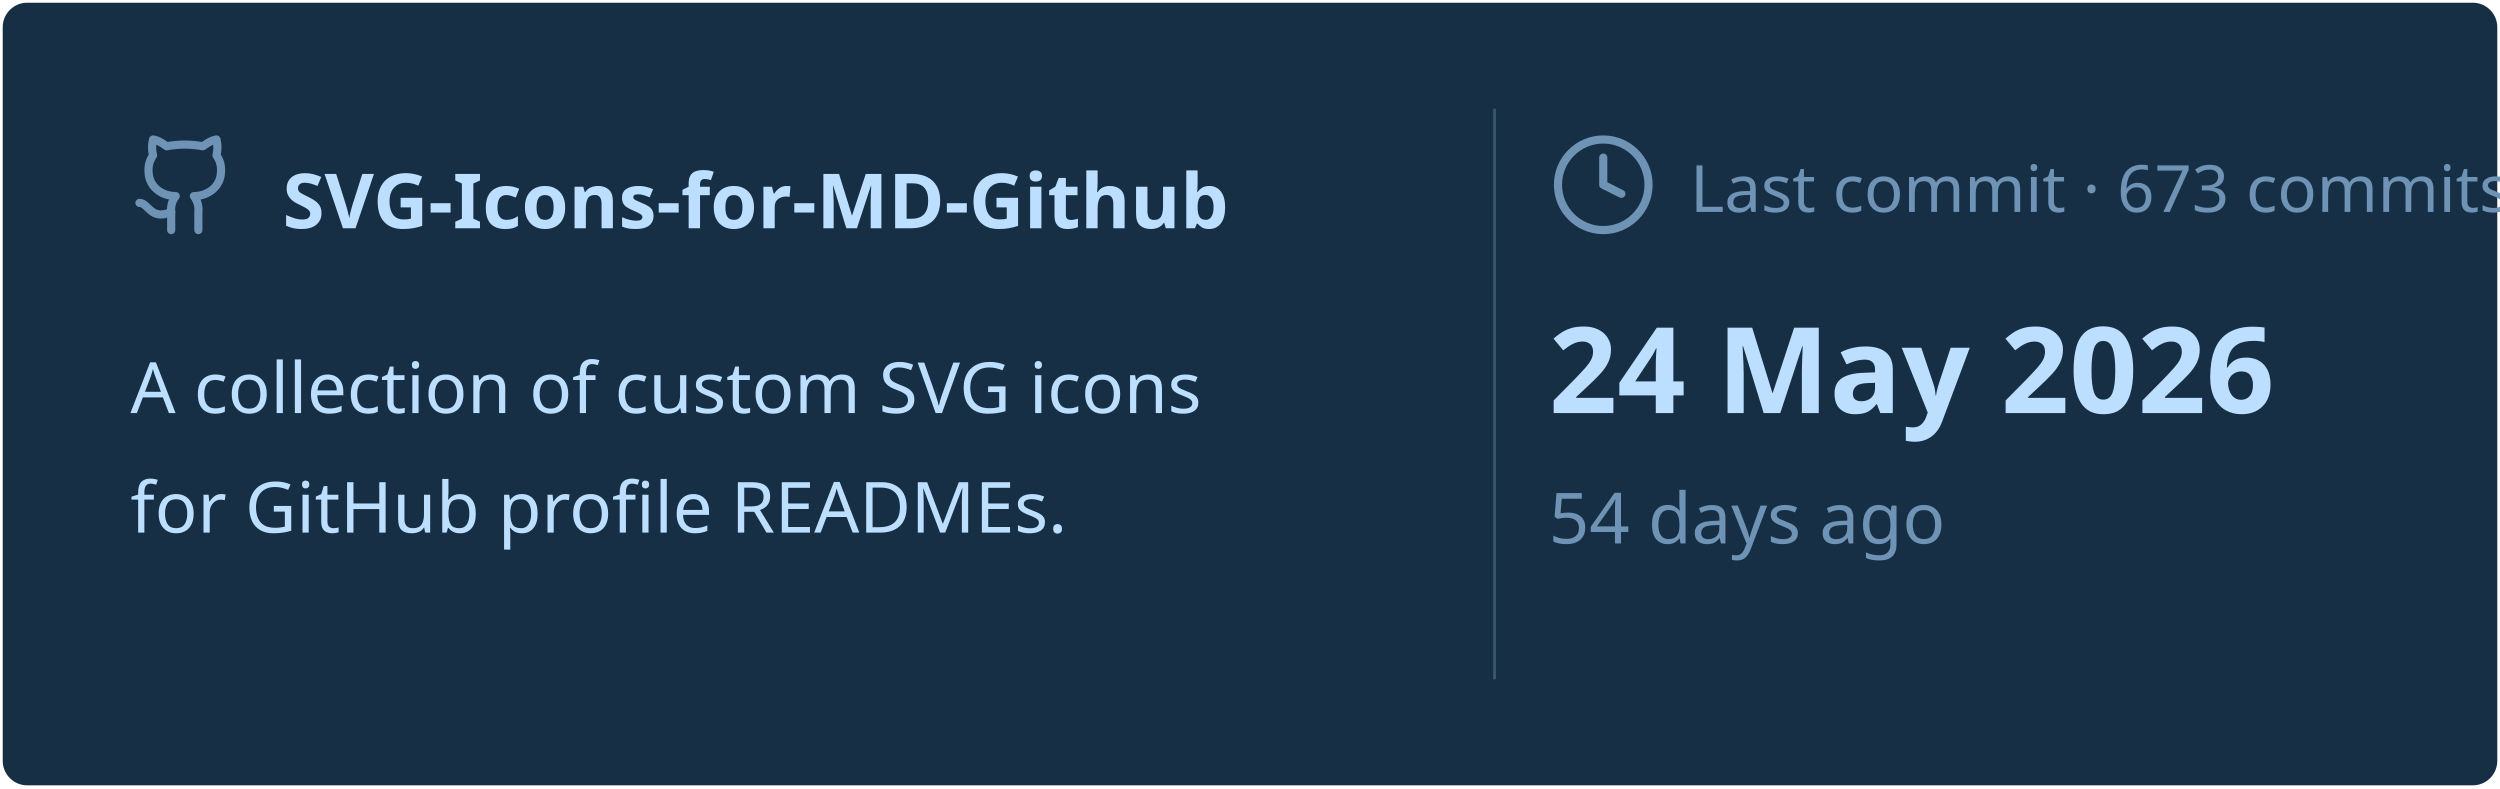
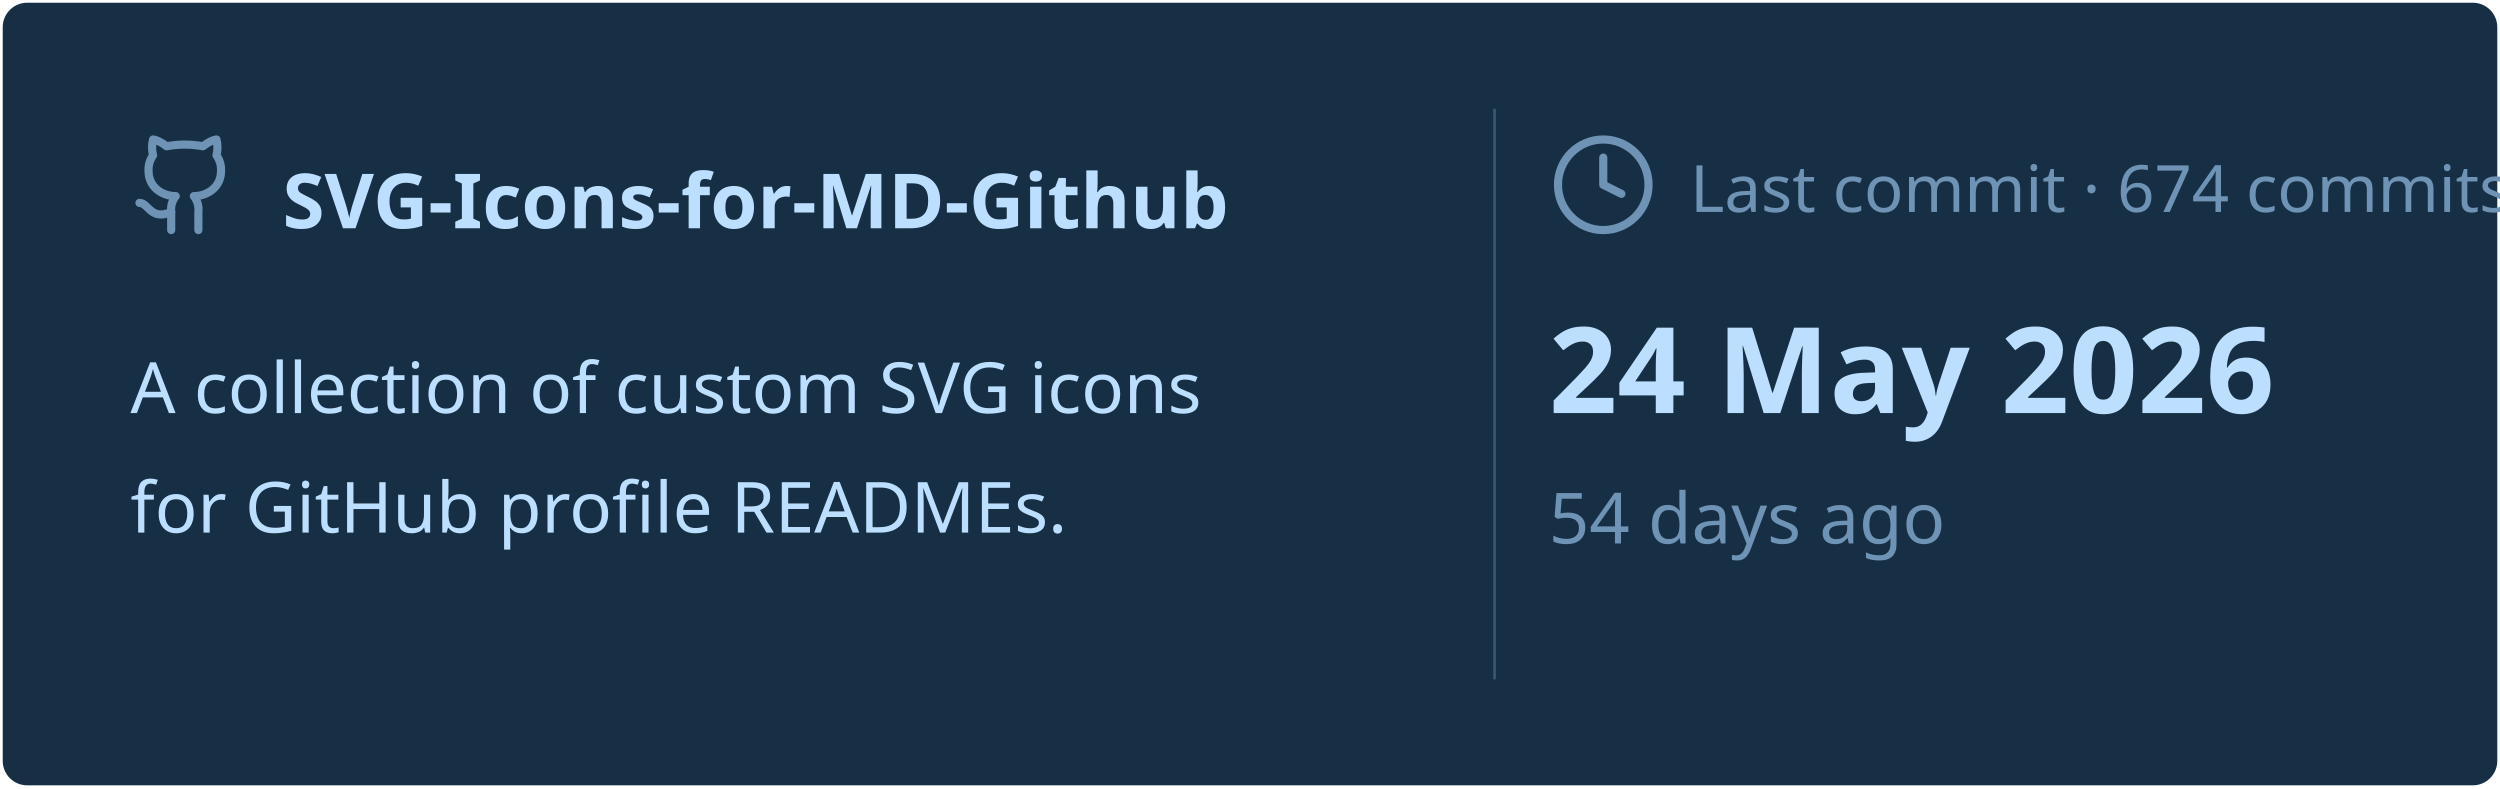
<svg xmlns="http://www.w3.org/2000/svg" viewBox="0 0 460 145" width="460px" height="145px">
  <rect stroke="#000000" stroke-opacity="0" fill="#172F45" rx="4.5" x="0.5" y="0.5" width="459" height="144" />
  <g transform="translate(24, 42)">
    <svg x="0" y="-18" width="20" height="20" viewBox="0 0 24 24" fill="none" stroke="#6E93B5" stroke-width="1.8" stroke-linecap="round" stroke-linejoin="round">
      <path d="M15 22v-4a4.8 4.8 0 0 0-1-3.5c3 0 6-2 6-5.5.08-1.25-.27-2.48-1-3.5.28-1.15.28-2.35 0-3.5 0 0-1 0-3 1.5-2.64-.5-5.36-.5-8 0C6 2 5 2 5 2c-.3 1.15-.3 2.35 0 3.5A5.403 5.403 0 0 0 4 9c0 3.5 3 5.5 6 5.5-.39.49-.68 1.05-.85 1.65-.17.6-.22 1.23-.15 1.85v4" />
      <path d="M9 18c-4.51 2-5-2-7-2" />
    </svg>
    <text x="28" y="0" font-family="&quot;Segoe UI&quot;, Ubuntu, sans-serif" font-size="14" font-weight="700" fill="#BDDFFF">SVG-Icons-for-MD-Github</text>
  </g>
  <text x="24" y="76" font-family="&quot;Segoe UI&quot;, Ubuntu, sans-serif" font-size="13" font-weight="400" fill="#BDDFFF">A collection of custom SVG icons</text>
  <text x="24" y="98" font-family="&quot;Segoe UI&quot;, Ubuntu, sans-serif" font-size="13" font-weight="400" fill="#BDDFFF">for GitHub profile READMEs.</text>
  <line x1="275" y1="20" x2="275" y2="125" stroke="#6E93B5" stroke-width="0.5" stroke-opacity="0.4" />
  <svg x="285" y="24" width="20" height="20" viewBox="0 0 24 24" fill="none" stroke="#6E93B5" stroke-width="1.8" stroke-linecap="round" stroke-linejoin="round">
    <circle cx="12" cy="12" r="10" />
    <polyline points="12 6 12 12 16 14" />
  </svg>
-   <text x="311" y="39" font-family="&quot;Segoe UI&quot;, Ubuntu, sans-serif" font-size="12" font-weight="400" fill="#6E93B5">Last commit · 673 commits</text>
+   <text x="311" y="39" font-family="&quot;Segoe UI&quot;, Ubuntu, sans-serif" font-size="12" font-weight="400" fill="#6E93B5">Last commit · 674 commits</text>
  <text x="285" y="76" font-family="&quot;Segoe UI&quot;, Ubuntu, sans-serif" font-size="22" font-weight="700" fill="#BDDFFF">24 May 2026</text>
  <text x="285" y="100" font-family="&quot;Segoe UI&quot;, Ubuntu, sans-serif" font-size="13" font-weight="400" fill="#6E93B5">54 days ago</text>
</svg>
